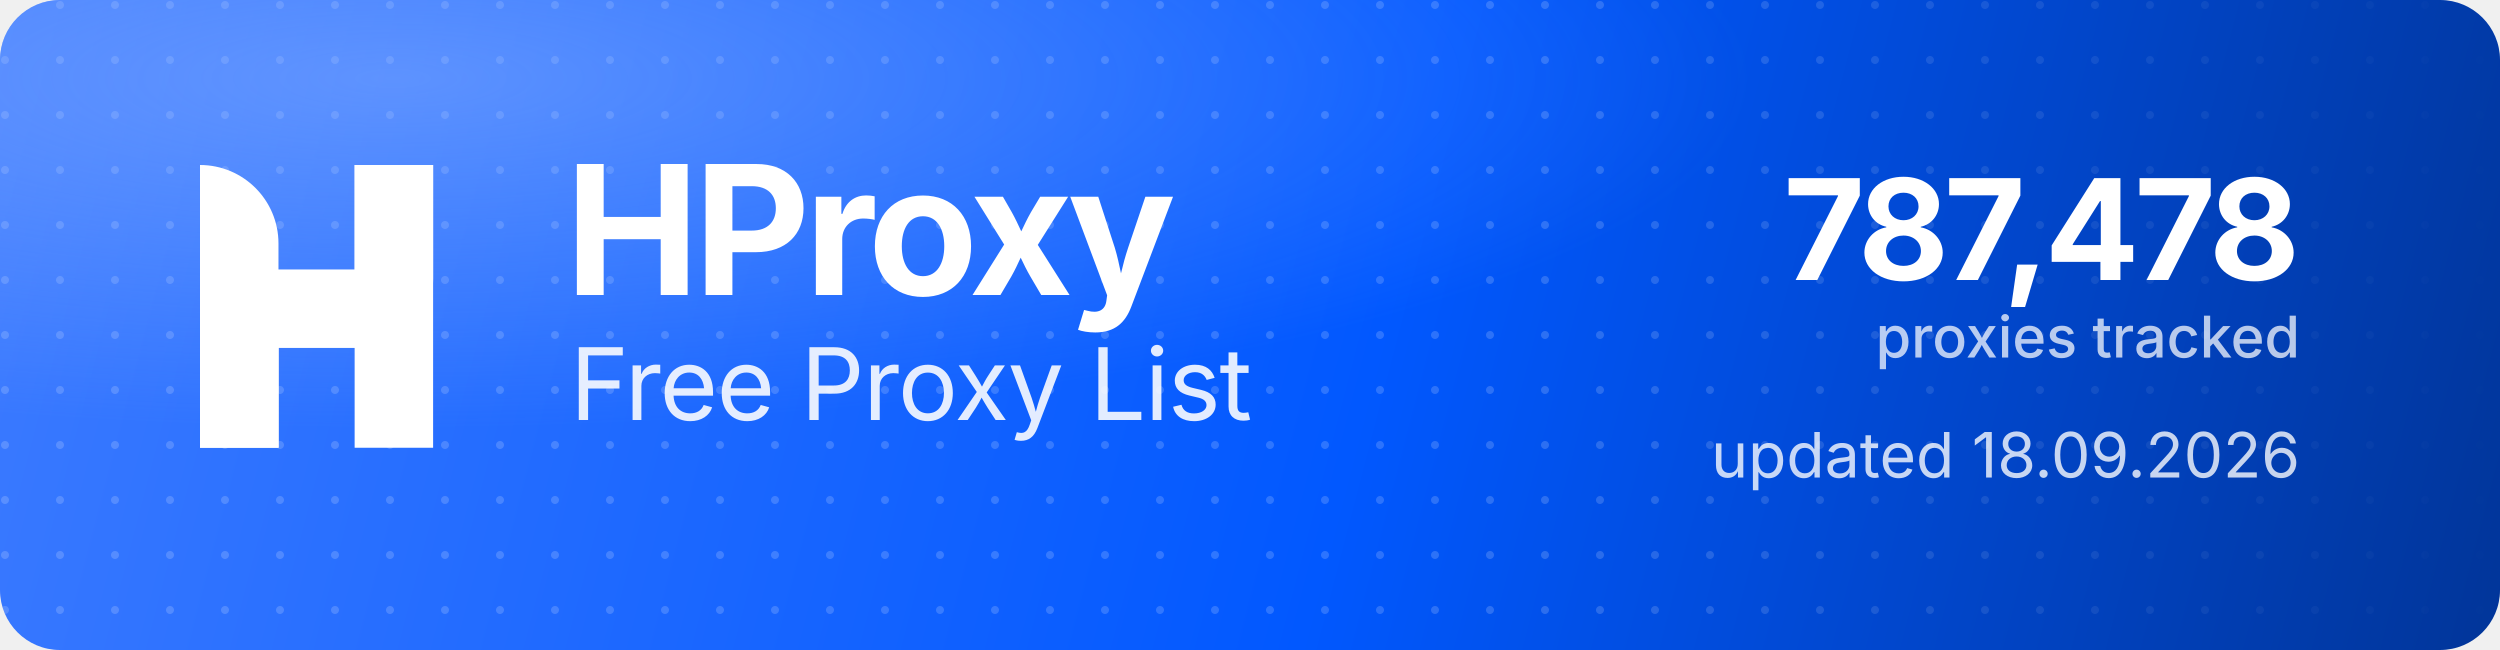
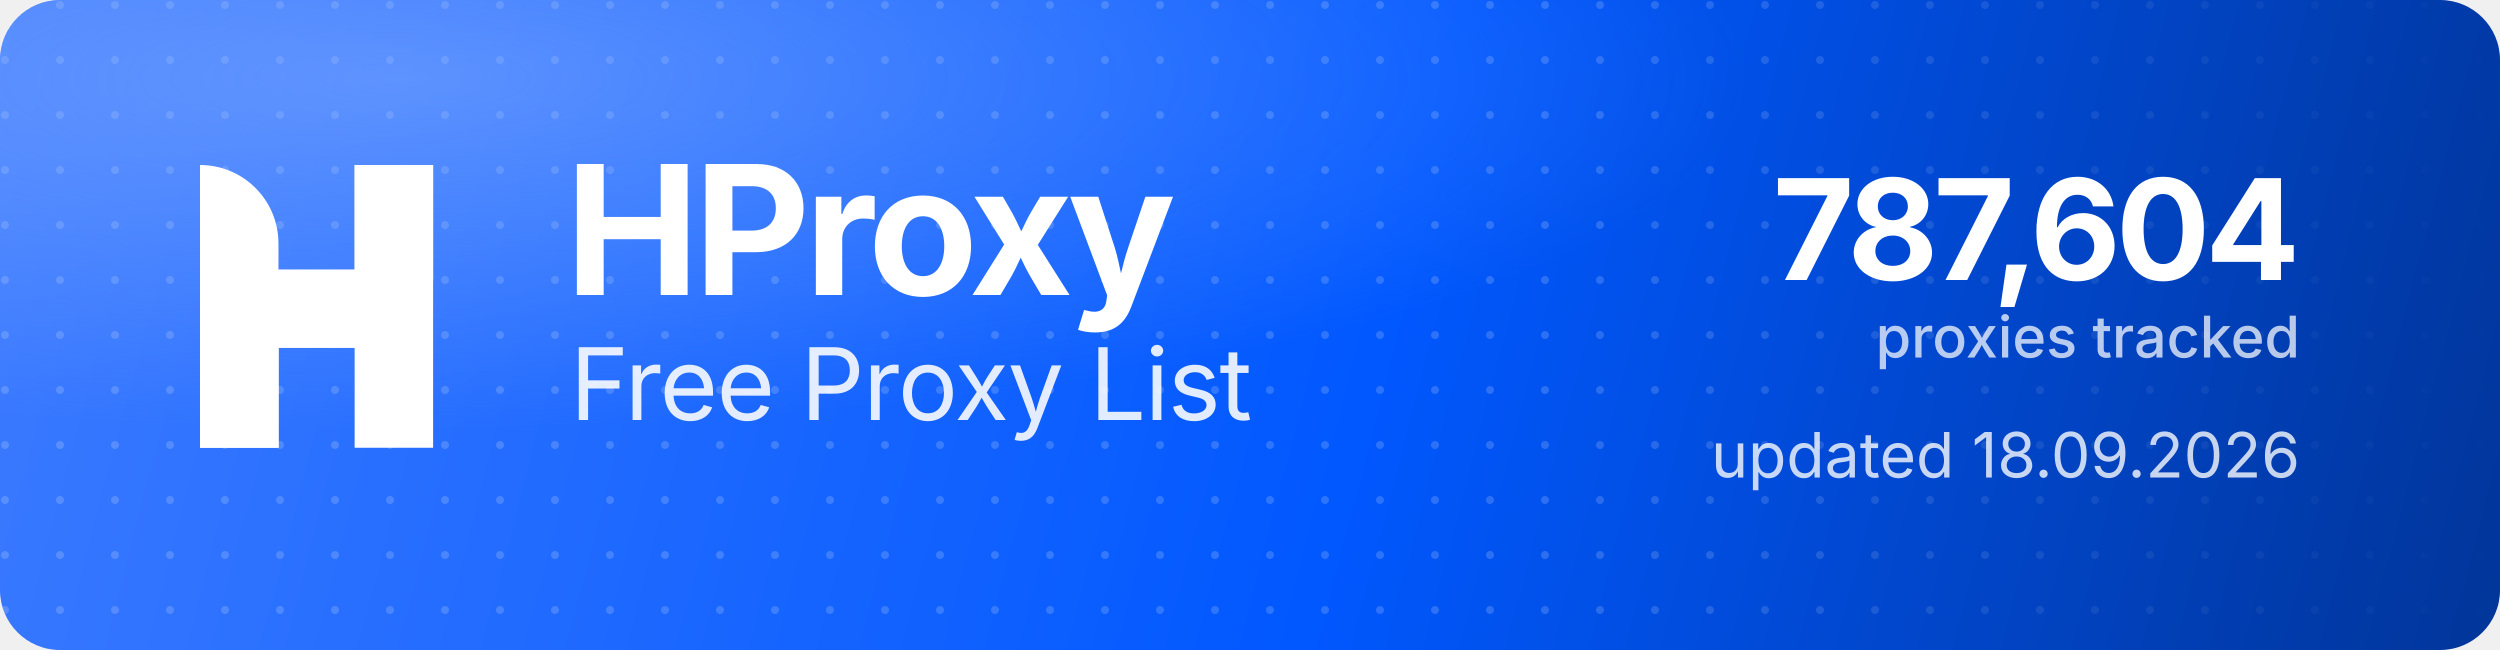
<svg xmlns="http://www.w3.org/2000/svg" width="1000" height="260" viewBox="0 0 1000 260" role="img" aria-label="HProxy Free Proxy List">
  <defs>
    <linearGradient id="hp-bg" x1="0" y1="0" x2="1000" y2="260" gradientUnits="userSpaceOnUse">
      <stop offset="0" stop-color="#3D7BFF" />
      <stop offset="0.55" stop-color="#0158FF" />
      <stop offset="1" stop-color="#013599" />
    </linearGradient>
    <radialGradient id="hp-glow" cx="0.16" cy="0.12" r="0.9">
      <stop offset="0" stop-color="#8FB4FF" stop-opacity="0.5" />
      <stop offset="0.6" stop-color="#8FB4FF" stop-opacity="0" />
    </radialGradient>
    <pattern id="hp-dots" width="22" height="22" patternUnits="userSpaceOnUse">
      <circle cx="2" cy="2" r="1.6" fill="#FFFFFF" fill-opacity="0.17" />
    </pattern>
    <linearGradient id="hp-dot-fade" x1="0" y1="0" x2="1000" y2="0" gradientUnits="userSpaceOnUse">
      <stop offset="0" stop-color="#FFFFFF" stop-opacity="1" />
      <stop offset="0.62" stop-color="#FFFFFF" stop-opacity="1" />
      <stop offset="1" stop-color="#FFFFFF" stop-opacity="0" />
    </linearGradient>
    <mask id="hp-dot-mask">
      <rect width="1000" height="260" fill="url(#hp-dot-fade)" />
    </mask>
  </defs>
  <rect width="1000" height="260" rx="24" fill="url(#hp-bg)" />
  <rect width="1000" height="260" rx="24" fill="url(#hp-dots)" mask="url(#hp-dot-mask)" />
  <rect width="1000" height="260" rx="24" fill="url(#hp-glow)" />
  <g transform="translate(80,66) scale(4.35)" fill="#FFFFFF">
    <path d="M0 0V0C3.985 0 7.216 3.231 7.216 7.216V26H0V0Z" />
    <rect x="14.219" width="7.216" height="26" />
    <path d="M7.235 26H0V15.971C0 12.455 2.851 9.604 6.367 9.604H14.22V0H21.437V10.453C21.437 13.97 18.586 16.82 15.069 16.82H7.235V26Z" />
  </g>
  <text x="226" y="118" font-family="'Geist','Inter','Segoe UI',system-ui,-apple-system,Helvetica,Arial,sans-serif" font-size="72" font-weight="700" letter-spacing="-2.3" fill="#FFFFFF">HProxy</text>
  <text x="228" y="168" font-family="'Geist','Inter','Segoe UI',system-ui,-apple-system,Helvetica,Arial,sans-serif" font-size="40" font-weight="400" letter-spacing="-0.5" fill="#FFFFFF" fill-opacity="0.88">Free Proxy List</text>
-   <text x="920" y="112" text-anchor="end" font-family="'Geist','Inter','Segoe UI',system-ui,-apple-system,Helvetica,Arial,sans-serif" font-size="56" font-weight="700" letter-spacing="-2" fill="#FFFFFF">787,478</text>
+   <text x="920" y="112" text-anchor="end" font-family="'Geist','Inter','Segoe UI',system-ui,-apple-system,Helvetica,Arial,sans-serif" font-size="56" font-weight="700" letter-spacing="-2" fill="#FFFFFF">787,604</text>
  <text x="920" y="143" text-anchor="end" font-family="'Geist','Inter','Segoe UI',system-ui,-apple-system,Helvetica,Arial,sans-serif" font-size="23" font-weight="500" fill="#FFFFFF" fill-opacity="0.72">proxies tracked</text>
  <text x="920" y="191" text-anchor="end" font-family="'Geist','Inter','Segoe UI',system-ui,-apple-system,Helvetica,Arial,sans-serif" font-size="25" font-weight="400" fill="#FFFFFF" fill-opacity="0.78">updated 18.09.2026</text>
</svg>
